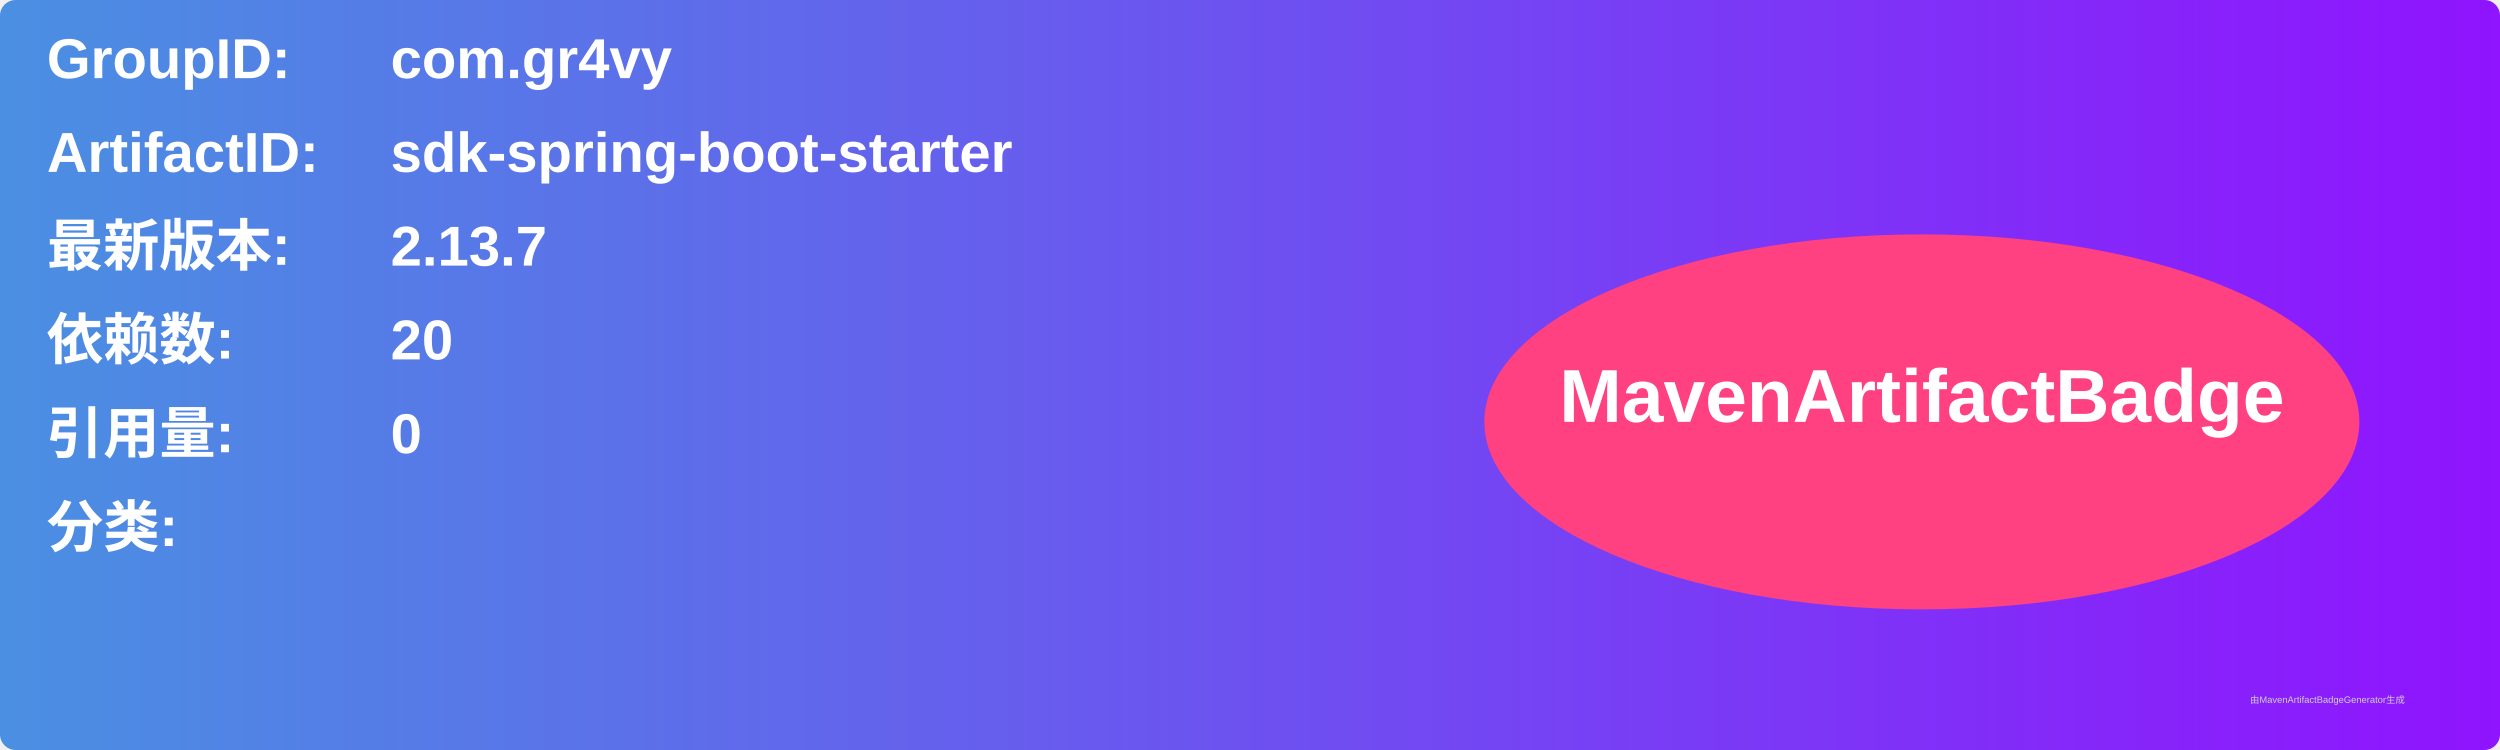
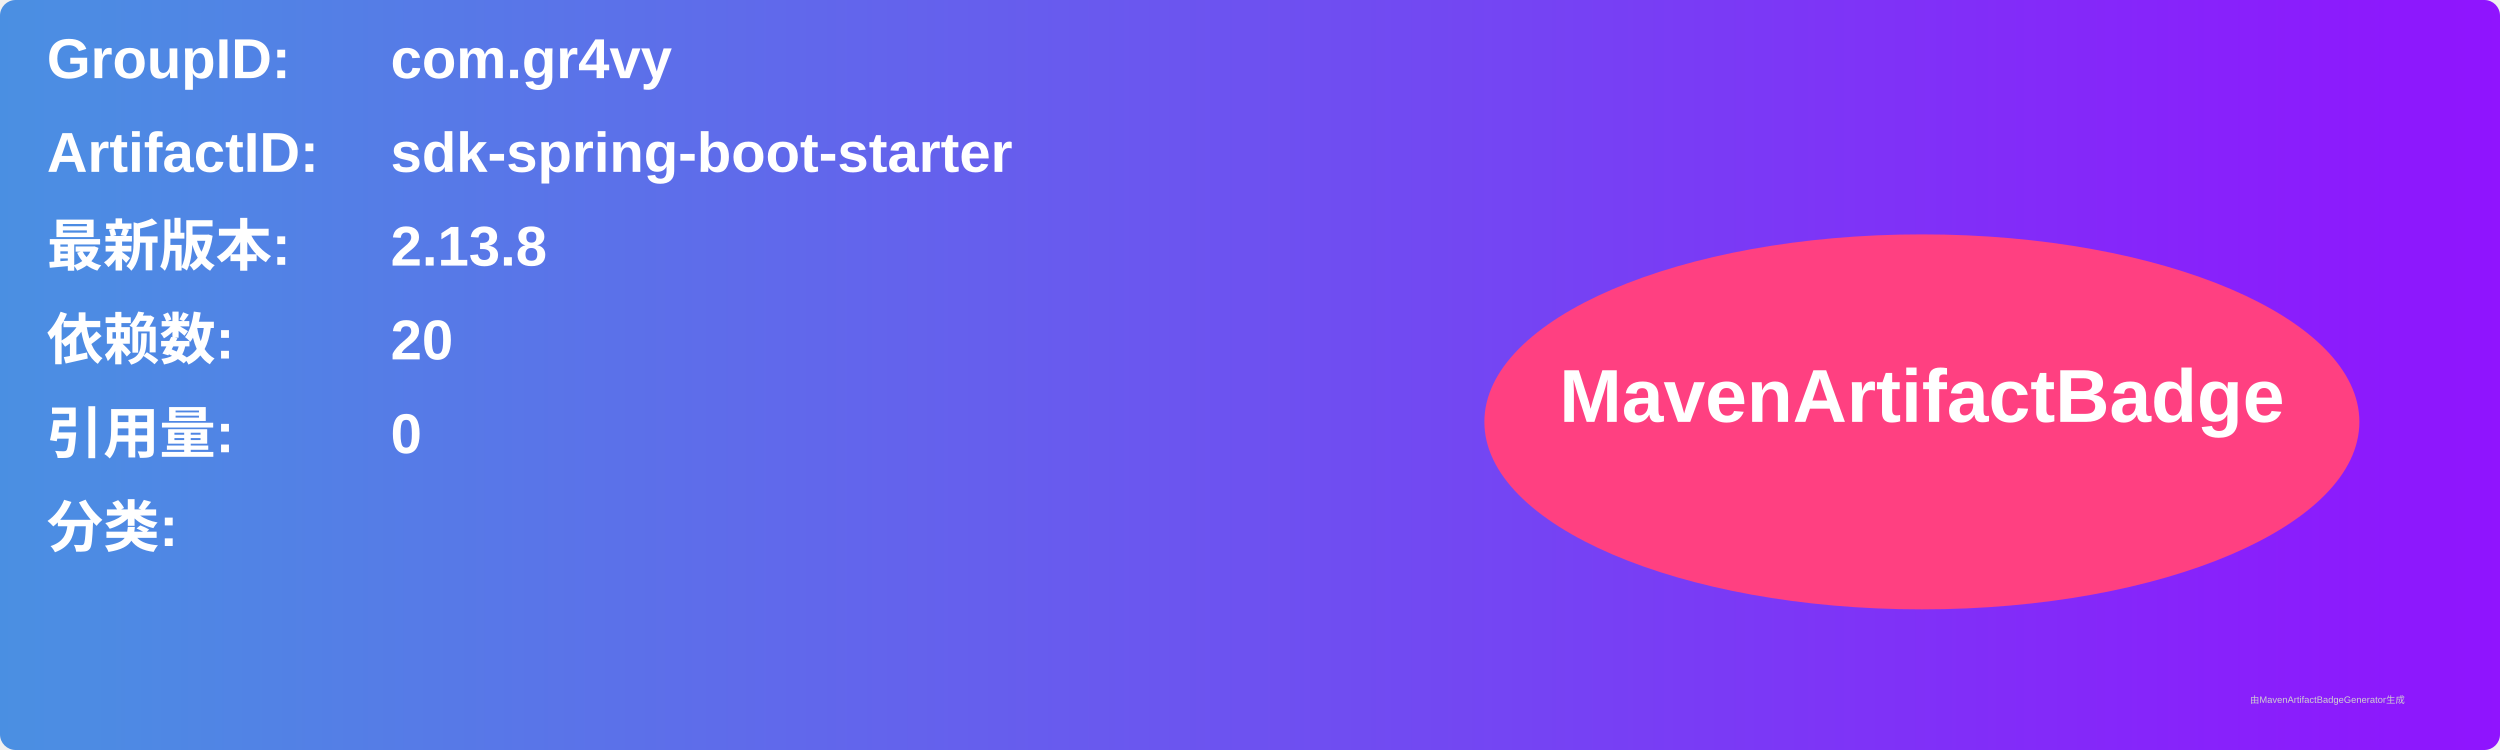
<svg xmlns="http://www.w3.org/2000/svg" width="800" height="240" viewBox="0 0 800 240">
  <linearGradient id="grad" x1="0%" y1="0%" x2="100%" y2="0%">
    <stop offset="0%" stop-color="#4a90e2" />
    <stop offset="100%" stop-color="#9013fe" />
  </linearGradient>
  <rect width="100%" height="100%" rx="5" ry="5" fill="url(#grad)" />
  <g transform="translate(15, 15)">
    <text x="0" y="10" font-family="Arial" font-size="18" fill="white" font-weight="bold" width="260">GroupID:</text>
    <text x="110" y="10" font-family="Arial" font-size="18" fill="white" font-weight="bold" width="460">com.gr4vy</text>
    <text x="0" y="40" font-family="Arial" font-size="18" fill="white" font-weight="bold" width="260">ArtifactID:</text>
    <text x="110" y="40" font-family="Arial" font-size="18" fill="white" font-weight="bold" width="460">sdk-spring-boot-starter</text>
    <text x="0" y="70" font-family="Arial" font-size="18" fill="white" font-weight="bold">最新版本:</text>
    <text x="110" y="70" font-family="Arial" font-size="18" fill="white" font-weight="bold">
-       <tspan font-weight="bold">2.13.7</tspan>
+       <tspan font-weight="bold">2.13.8</tspan>
    </text>
    <text x="0" y="100" font-family="Arial" font-size="18" fill="white" font-weight="bold">依赖数: </text>
    <text x="110" y="100" font-family="Arial" font-size="18" fill="white">
      <tspan font-weight="bold">20</tspan>
    </text>
    <text x="0" y="130" font-family="Arial" font-size="18" fill="white" font-weight="bold">引用量: </text>
    <text x="110" y="130" font-family="Arial" font-size="18" fill="white">
      <tspan font-weight="bold">0</tspan>
    </text>
    <text x="0" y="160" font-family="Arial" font-size="18" fill="white" font-weight="bold">分类:</text>
    <text x="10" y="190" font-family="Arial" font-size="10" fill="white">
      <tspan font-weight="bold" />
    </text>
    <ellipse cx="600" cy="120" rx="140" ry="60" fill="#ff4081" />
    <text x="600" y="120" text-anchor="middle" font-family="Arial" font-size="24" fill="white" font-weight="bold">MavenArtifactBadge</text>
  </g>
  <text x="720" y="225" font-family="Arial" font-size="3" fill="#d0d0d0">由MavenArtifactBadgeGenerator生成</text>
</svg>
